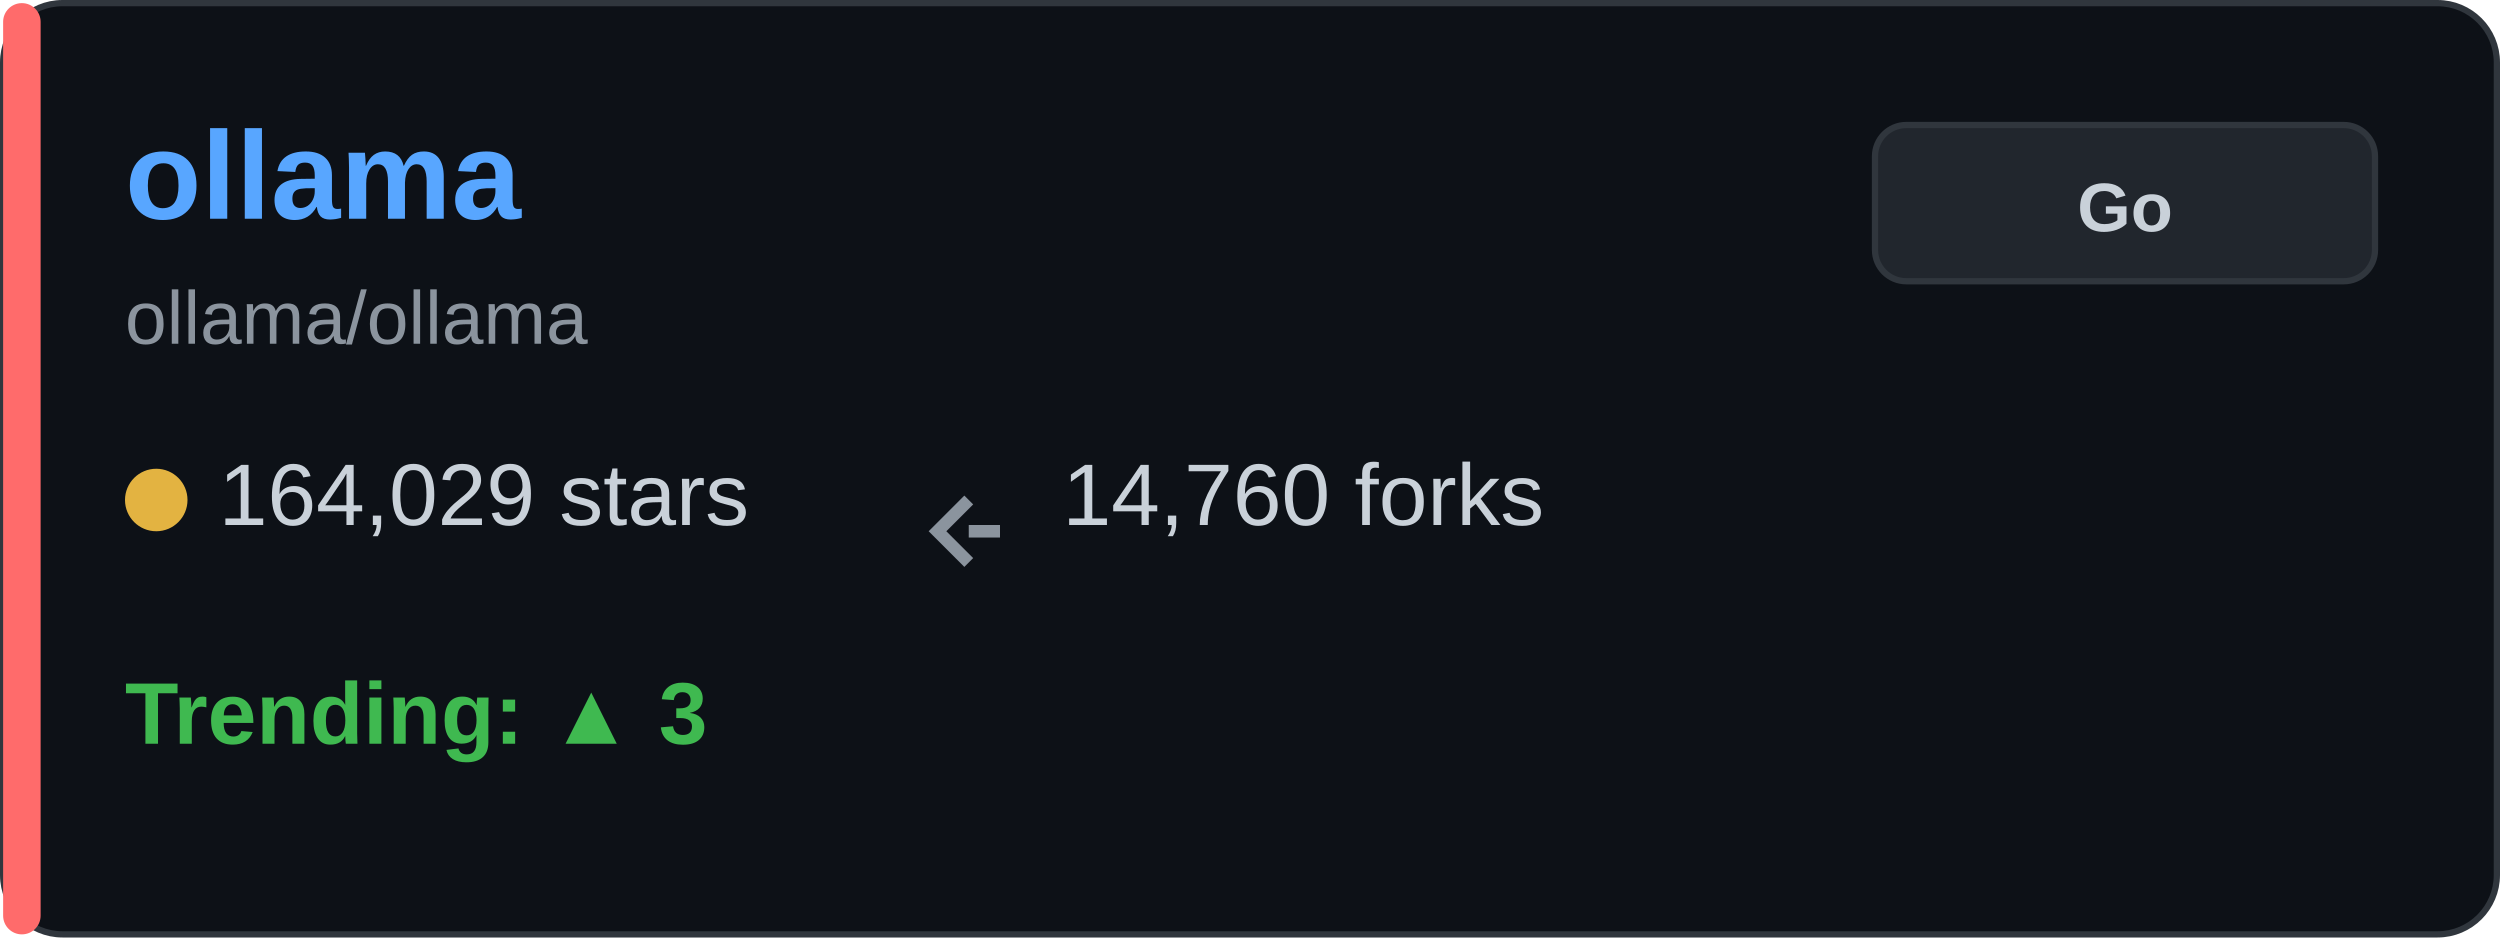
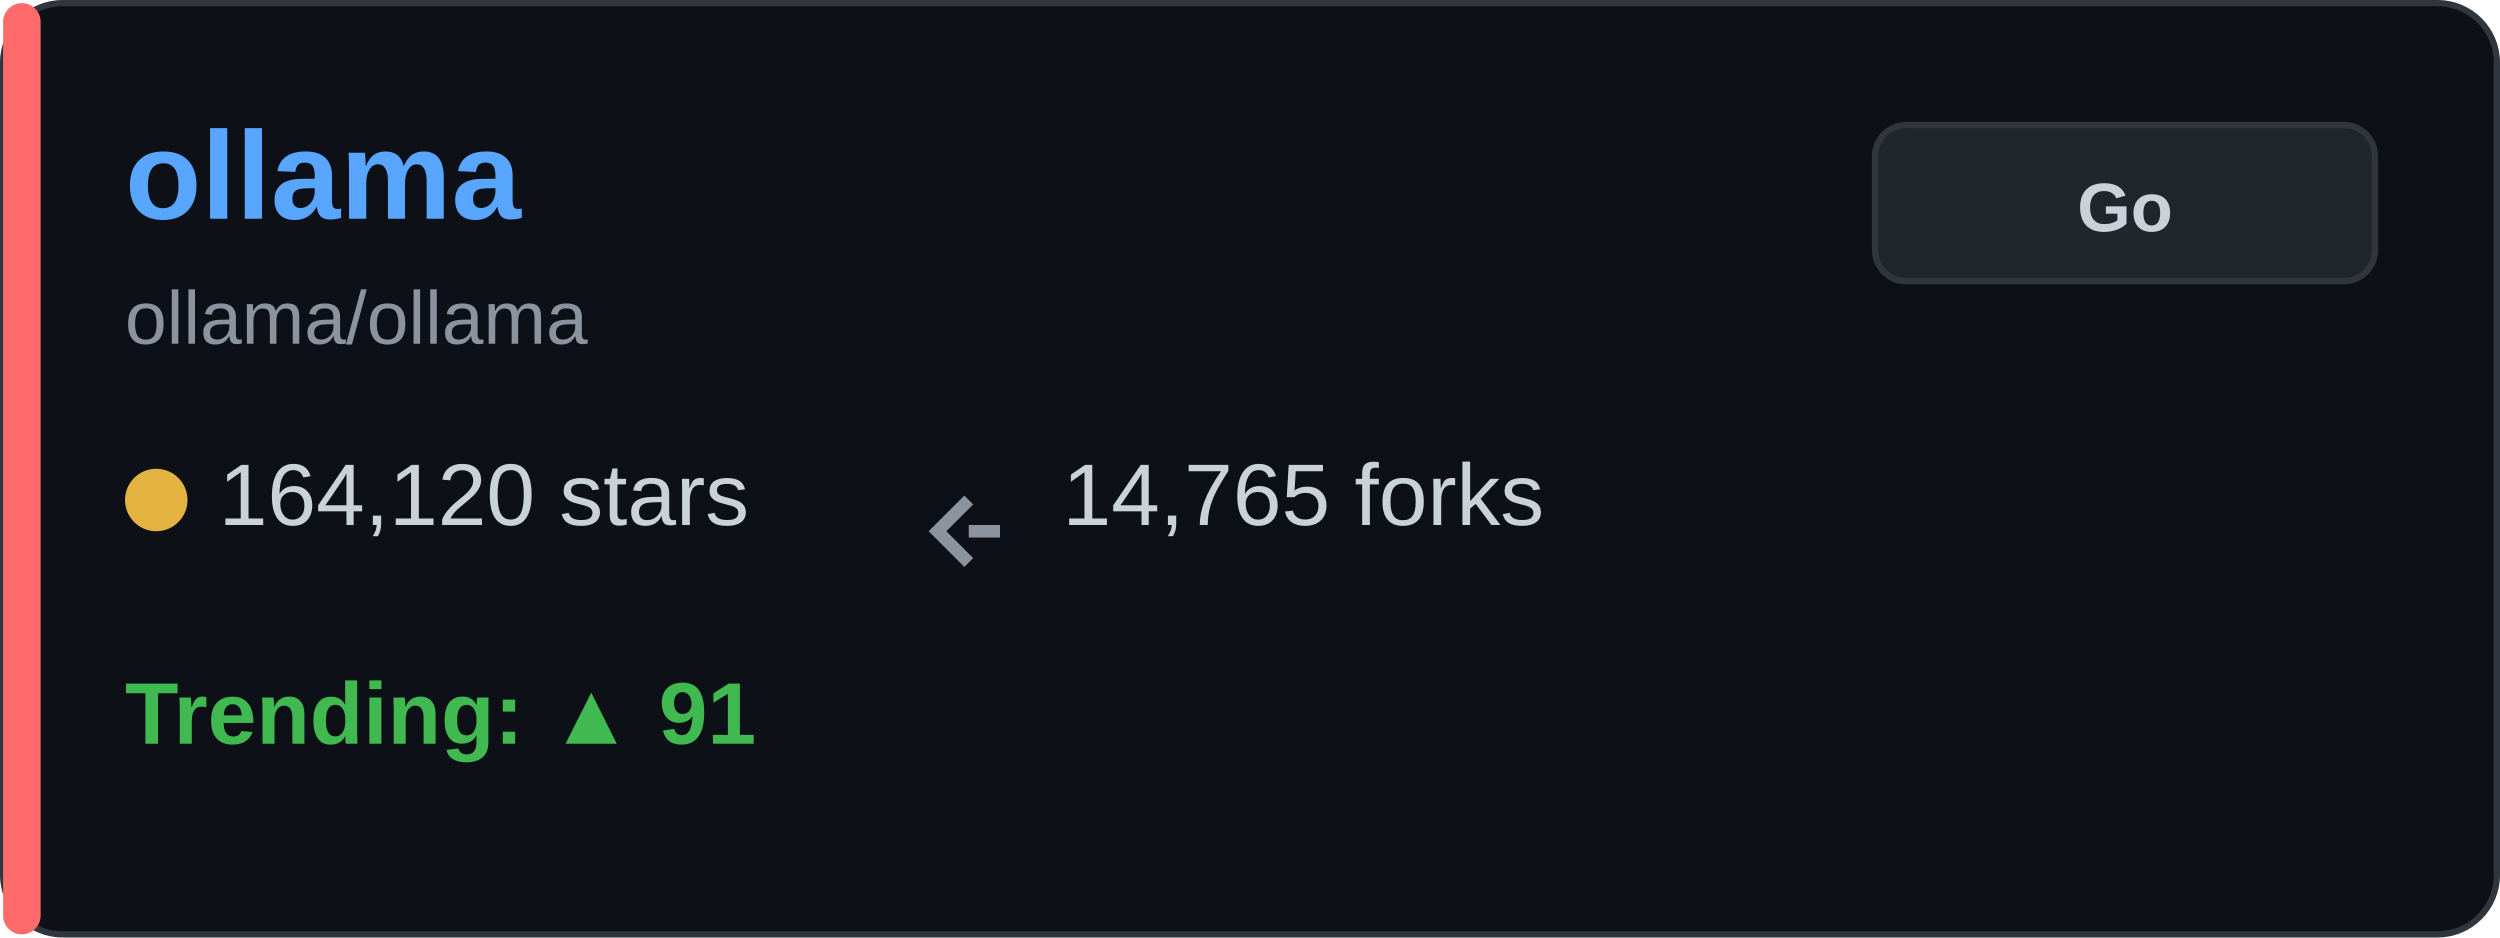
<svg xmlns="http://www.w3.org/2000/svg" width="400" height="150" viewBox="0 0 400 150" fill="none">
  <rect x="0.5" y="0.5" width="399" height="149" rx="9.5" fill="#0d1117" stroke="#30363d" />
  <rect x="0.5" y="0.5" width="6" height="149" rx="3" fill="#ff6b6b" />
  <text x="20" y="35" font-family="Arial, sans-serif" font-size="20" font-weight="bold" fill="#58a6ff">ollama</text>
  <text x="20" y="55" font-family="Arial, sans-serif" font-size="12" fill="#8b949e">ollama/ollama</text>
  <g transform="translate(20, 80)">
    <circle cx="5" cy="0" r="5" fill="#e3b341" />
-     <text x="15" y="4" font-family="Arial, sans-serif" font-size="14" fill="#c9d1d9">164,029 stars</text>
+     <text x="15" y="4" font-family="Arial, sans-serif" font-size="14" fill="#c9d1d9">164,120 stars</text>
  </g>
  <g transform="translate(150, 80)">
    <path d="M5 0 L0 5 L5 10 M5 5 L10 5" stroke="#8b949e" stroke-width="2" fill="none" />
-     <text x="20" y="4" font-family="Arial, sans-serif" font-size="14" fill="#c9d1d9">14,760 forks</text>
+     <text x="20" y="4" font-family="Arial, sans-serif" font-size="14" fill="#c9d1d9">14,765 forks</text>
  </g>
  <g transform="translate(20, 115)">
-     <text x="0" y="4" font-family="Arial, sans-serif" font-size="14" font-weight="bold" fill="#3fb950">Trending: ▲ 3</text>
+     <text x="0" y="4" font-family="Arial, sans-serif" font-size="14" font-weight="bold" fill="#3fb950">Trending: ▲ 91</text>
  </g>
  <rect x="300" y="20" width="80" height="25" rx="5" fill="#21262d" stroke="#30363d" />
  <text x="340" y="37" font-family="Arial, sans-serif" font-size="11" font-weight="bold" fill="#c9d1d9" text-anchor="middle">Go</text>
</svg>
